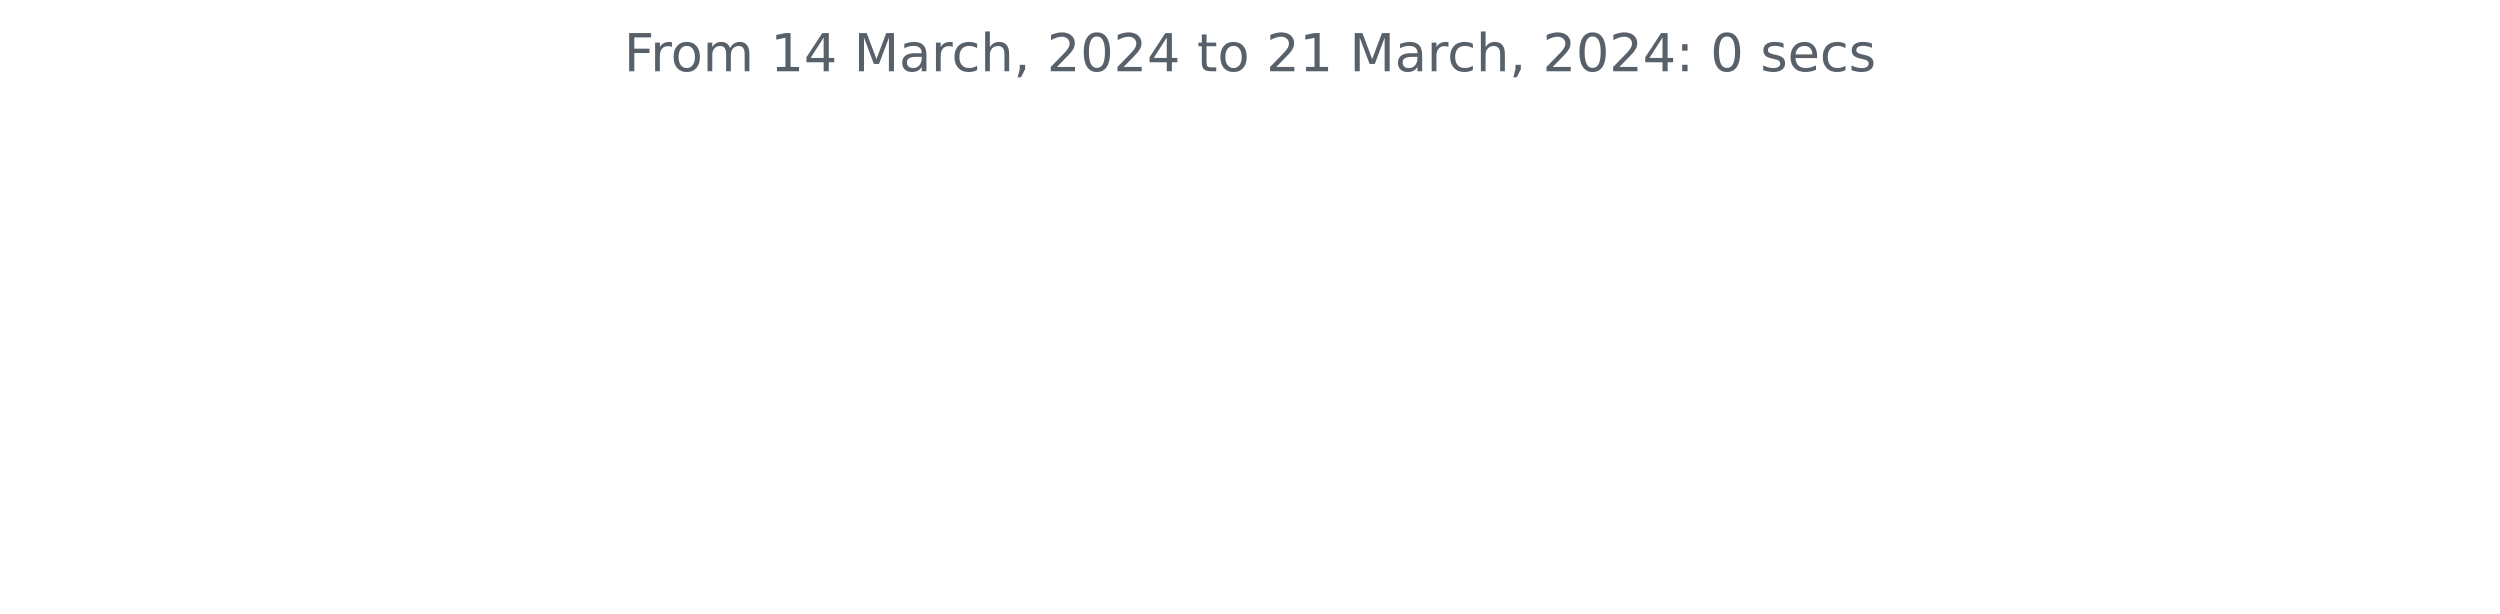
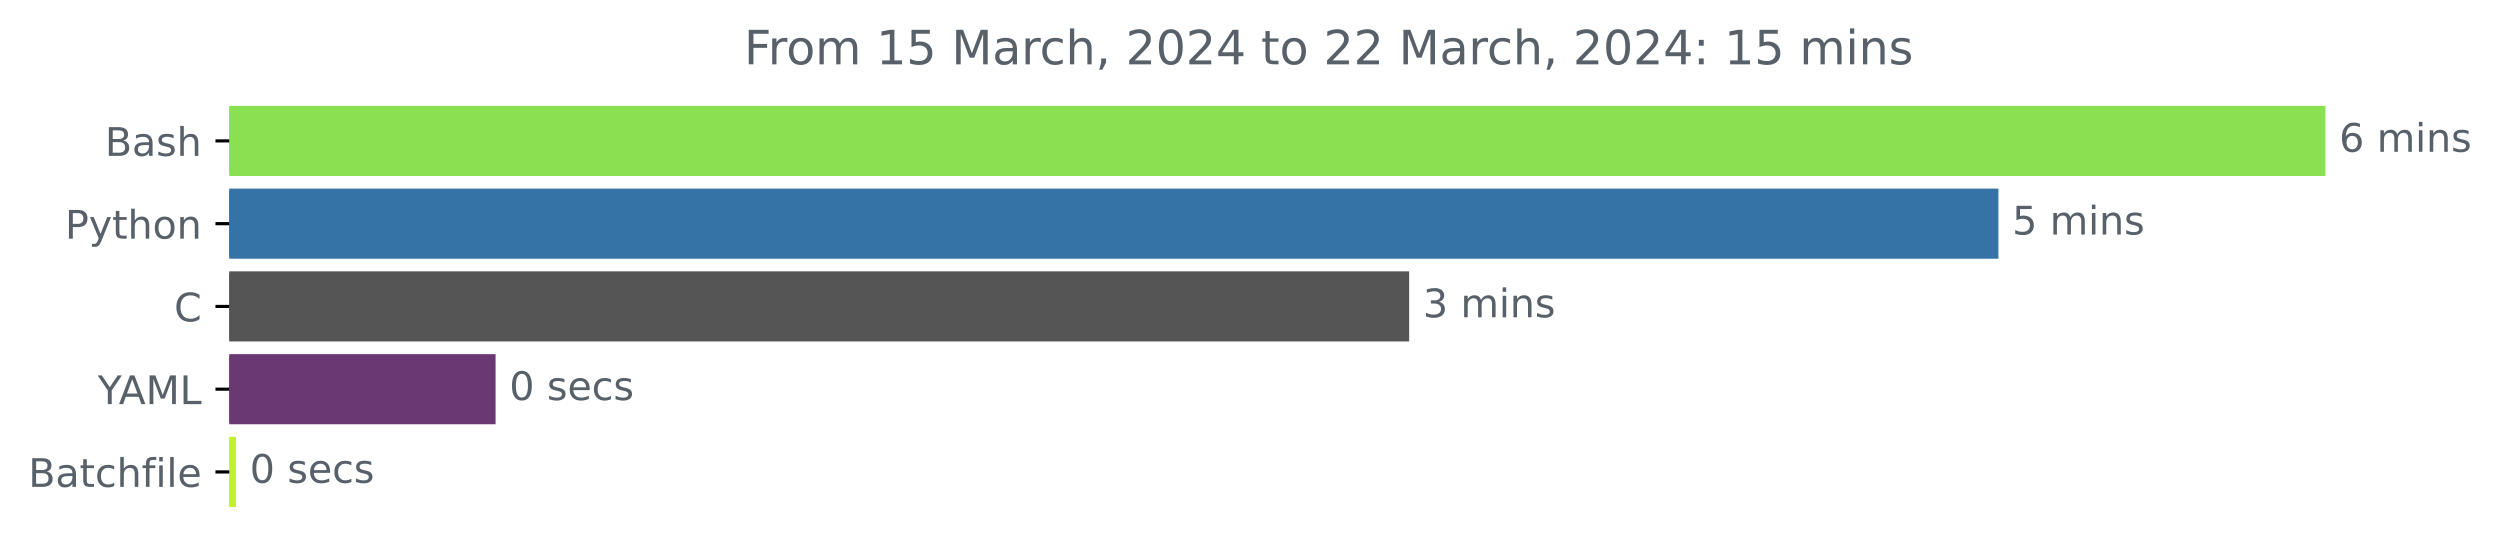
- <svg xmlns="http://www.w3.org/2000/svg" xmlns:xlink="http://www.w3.org/1999/xlink" width="572.4pt" height="140.398pt" viewBox="0 0 572.4 140.398" version="1.1">
+ <svg xmlns="http://www.w3.org/2000/svg" xmlns:xlink="http://www.w3.org/1999/xlink" width="634.41pt" height="140.398pt" viewBox="0 0 634.41 140.398" version="1.1">
  <defs>
    <style type="text/css">*{stroke-linejoin: round; stroke-linecap: butt}</style>
  </defs>
  <g id="figure_1">
    <g id="patch_1">
-       <path d="M 0 140.398  L 572.4 140.398  L 572.4 0  L 0 0  L 0 140.398  z " style="fill: none" />
+       <path d="M -0 140.398  L 634.41 140.398  L 634.41 0  L -0 0  L -0 140.398  z " style="fill: none" />
    </g>
    <g id="axes_1">
+       <g id="patch_2">
+         <path d="M 58.175 27.358  L 589.604 27.358  L 589.604 44.158  L 58.175 44.158  z " clip-path="url(#p87942c7ee5)" style="fill: #89e051; stroke: #89e051; stroke-linejoin: miter" />
+       </g>
+       <g id="patch_3">
+         <path d="M 58.175 48.358  L 506.623 48.358  L 506.623 65.158  L 58.175 65.158  z " clip-path="url(#p87942c7ee5)" style="fill: #3572a5; stroke: #3572a5; stroke-linejoin: miter" />
+       </g>
+       <g id="patch_4">
+         <path d="M 58.175 69.358  L 357.095 69.358  L 357.095 86.158  L 58.175 86.158  z " clip-path="url(#p87942c7ee5)" style="fill: #555555; stroke: #555555; stroke-linejoin: miter" />
+       </g>
+       <g id="patch_5">
+         <path d="M 58.175 90.358  L 125.26 90.358  L 125.26 107.158  L 58.175 107.158  z " clip-path="url(#p87942c7ee5)" style="fill: #6a3872; stroke: #6a3872; stroke-linejoin: miter" />
+       </g>
+       <g id="patch_6">
+         <path d="M 58.175 111.358  L 59.387 111.358  L 59.387 128.158  L 58.175 128.158  z " clip-path="url(#p87942c7ee5)" style="fill: #c1f12e; stroke: #c1f12e; stroke-linejoin: miter" />
+       </g>
      <g id="matplotlib.axis_1" />
-       <g id="matplotlib.axis_2" />
-       <g id="text_1">
-         <g style="fill: #586069" transform="translate(142.8731 16.31812)scale(0.12 -0.12)">
+       <g id="matplotlib.axis_2">
+         <g id="ytick_1">
+           <g id="line2d_1">
+             <defs>
+               <path id="m6f14ac1c47" d="M 0 0  L -3.5 0  " style="stroke: #000000; stroke-width: 0.8" />
+             </defs>
+             <g>
+               <use xlink:href="#m6f14ac1c47" x="58.175" y="35.758" style="stroke: #000000; stroke-width: 0.8" />
+             </g>
+           </g>
+           <g id="text_1">
+             <g style="fill: #586069" transform="translate(26.63906 39.55734)scale(0.1 -0.1)">
+               <defs>
+                 <path id="DejaVuSans-42" d="M 1259 2228  L 1259 519  L 2272 519  Q 2781 519 3026 730  Q 3272 941 3272 1375  Q 3272 1813 3026 2020  Q 2781 2228 2272 2228  L 1259 2228  z M 1259 4147  L 1259 2741  L 2194 2741  Q 2656 2741 2882 2914  Q 3109 3088 3109 3444  Q 3109 3797 2882 3972  Q 2656 4147 2194 4147  L 1259 4147  z M 628 4666  L 2241 4666  Q 2963 4666 3353 4366  Q 3744 4066 3744 3513  Q 3744 3084 3544 2831  Q 3344 2578 2956 2516  Q 3422 2416 3680 2098  Q 3938 1781 3938 1306  Q 3938 681 3513 340  Q 3088 0 2303 0  L 628 0  L 628 4666  z " transform="scale(0.015625)" />
+                 <path id="DejaVuSans-61" d="M 2194 1759  Q 1497 1759 1228 1600  Q 959 1441 959 1056  Q 959 750 1161 570  Q 1363 391 1709 391  Q 2188 391 2477 730  Q 2766 1069 2766 1631  L 2766 1759  L 2194 1759  z M 3341 1997  L 3341 0  L 2766 0  L 2766 531  Q 2569 213 2275 61  Q 1981 -91 1556 -91  Q 1019 -91 701 211  Q 384 513 384 1019  Q 384 1609 779 1909  Q 1175 2209 1959 2209  L 2766 2209  L 2766 2266  Q 2766 2663 2505 2880  Q 2244 3097 1772 3097  Q 1472 3097 1187 3025  Q 903 2953 641 2809  L 641 3341  Q 956 3463 1253 3523  Q 1550 3584 1831 3584  Q 2591 3584 2966 3190  Q 3341 2797 3341 1997  z " transform="scale(0.015625)" />
+                 <path id="DejaVuSans-73" d="M 2834 3397  L 2834 2853  Q 2591 2978 2328 3040  Q 2066 3103 1784 3103  Q 1356 3103 1142 2972  Q 928 2841 928 2578  Q 928 2378 1081 2264  Q 1234 2150 1697 2047  L 1894 2003  Q 2506 1872 2764 1633  Q 3022 1394 3022 966  Q 3022 478 2636 193  Q 2250 -91 1575 -91  Q 1294 -91 989 -36  Q 684 19 347 128  L 347 722  Q 666 556 975 473  Q 1284 391 1588 391  Q 1994 391 2212 530  Q 2431 669 2431 922  Q 2431 1156 2273 1281  Q 2116 1406 1581 1522  L 1381 1569  Q 847 1681 609 1914  Q 372 2147 372 2553  Q 372 3047 722 3315  Q 1072 3584 1716 3584  Q 2034 3584 2315 3537  Q 2597 3491 2834 3397  z " transform="scale(0.015625)" />
+                 <path id="DejaVuSans-68" d="M 3513 2113  L 3513 0  L 2938 0  L 2938 2094  Q 2938 2591 2744 2837  Q 2550 3084 2163 3084  Q 1697 3084 1428 2787  Q 1159 2491 1159 1978  L 1159 0  L 581 0  L 581 4863  L 1159 4863  L 1159 2956  Q 1366 3272 1645 3428  Q 1925 3584 2291 3584  Q 2894 3584 3203 3211  Q 3513 2838 3513 2113  z " transform="scale(0.015625)" />
+               </defs>
+               <use xlink:href="#DejaVuSans-42" />
+               <use xlink:href="#DejaVuSans-61" x="68.604" />
+               <use xlink:href="#DejaVuSans-73" x="129.883" />
+               <use xlink:href="#DejaVuSans-68" x="181.982" />
+             </g>
+           </g>
+         </g>
+         <g id="ytick_2">
+           <g id="line2d_2">
+             <g>
+               <use xlink:href="#m6f14ac1c47" x="58.175" y="56.758" style="stroke: #000000; stroke-width: 0.8" />
+             </g>
+           </g>
+           <g id="text_2">
+             <g style="fill: #586069" transform="translate(16.5125 60.55734)scale(0.1 -0.1)">
+               <defs>
+                 <path id="DejaVuSans-50" d="M 1259 4147  L 1259 2394  L 2053 2394  Q 2494 2394 2734 2622  Q 2975 2850 2975 3272  Q 2975 3691 2734 3919  Q 2494 4147 2053 4147  L 1259 4147  z M 628 4666  L 2053 4666  Q 2838 4666 3239 4311  Q 3641 3956 3641 3272  Q 3641 2581 3239 2228  Q 2838 1875 2053 1875  L 1259 1875  L 1259 0  L 628 0  L 628 4666  z " transform="scale(0.015625)" />
+                 <path id="DejaVuSans-79" d="M 2059 -325  Q 1816 -950 1584 -1140  Q 1353 -1331 966 -1331  L 506 -1331  L 506 -850  L 844 -850  Q 1081 -850 1212 -737  Q 1344 -625 1503 -206  L 1606 56  L 191 3500  L 800 3500  L 1894 763  L 2988 3500  L 3597 3500  L 2059 -325  z " transform="scale(0.015625)" />
+                 <path id="DejaVuSans-74" d="M 1172 4494  L 1172 3500  L 2356 3500  L 2356 3053  L 1172 3053  L 1172 1153  Q 1172 725 1289 603  Q 1406 481 1766 481  L 2356 481  L 2356 0  L 1766 0  Q 1100 0 847 248  Q 594 497 594 1153  L 594 3053  L 172 3053  L 172 3500  L 594 3500  L 594 4494  L 1172 4494  z " transform="scale(0.015625)" />
+                 <path id="DejaVuSans-6f" d="M 1959 3097  Q 1497 3097 1228 2736  Q 959 2375 959 1747  Q 959 1119 1226 758  Q 1494 397 1959 397  Q 2419 397 2687 759  Q 2956 1122 2956 1747  Q 2956 2369 2687 2733  Q 2419 3097 1959 3097  z M 1959 3584  Q 2709 3584 3137 3096  Q 3566 2609 3566 1747  Q 3566 888 3137 398  Q 2709 -91 1959 -91  Q 1206 -91 779 398  Q 353 888 353 1747  Q 353 2609 779 3096  Q 1206 3584 1959 3584  z " transform="scale(0.015625)" />
+                 <path id="DejaVuSans-6e" d="M 3513 2113  L 3513 0  L 2938 0  L 2938 2094  Q 2938 2591 2744 2837  Q 2550 3084 2163 3084  Q 1697 3084 1428 2787  Q 1159 2491 1159 1978  L 1159 0  L 581 0  L 581 3500  L 1159 3500  L 1159 2956  Q 1366 3272 1645 3428  Q 1925 3584 2291 3584  Q 2894 3584 3203 3211  Q 3513 2838 3513 2113  z " transform="scale(0.015625)" />
+               </defs>
+               <use xlink:href="#DejaVuSans-50" />
+               <use xlink:href="#DejaVuSans-79" x="60.303" />
+               <use xlink:href="#DejaVuSans-74" x="119.482" />
+               <use xlink:href="#DejaVuSans-68" x="158.691" />
+               <use xlink:href="#DejaVuSans-6f" x="222.07" />
+               <use xlink:href="#DejaVuSans-6e" x="283.252" />
+             </g>
+           </g>
+         </g>
+         <g id="ytick_3">
+           <g id="line2d_3">
+             <g>
+               <use xlink:href="#m6f14ac1c47" x="58.175" y="77.758" style="stroke: #000000; stroke-width: 0.8" />
+             </g>
+           </g>
+           <g id="text_3">
+             <g style="fill: #586069" transform="translate(44.19219 81.55734)scale(0.1 -0.1)">
+               <defs>
+                 <path id="DejaVuSans-43" d="M 4122 4306  L 4122 3641  Q 3803 3938 3442 4084  Q 3081 4231 2675 4231  Q 1875 4231 1450 3742  Q 1025 3253 1025 2328  Q 1025 1406 1450 917  Q 1875 428 2675 428  Q 3081 428 3442 575  Q 3803 722 4122 1019  L 4122 359  Q 3791 134 3420 21  Q 3050 -91 2638 -91  Q 1578 -91 968 557  Q 359 1206 359 2328  Q 359 3453 968 4101  Q 1578 4750 2638 4750  Q 3056 4750 3426 4639  Q 3797 4528 4122 4306  z " transform="scale(0.015625)" />
+               </defs>
+               <use xlink:href="#DejaVuSans-43" />
+             </g>
+           </g>
+         </g>
+         <g id="ytick_4">
+           <g id="line2d_4">
+             <g>
+               <use xlink:href="#m6f14ac1c47" x="58.175" y="98.758" style="stroke: #000000; stroke-width: 0.8" />
+             </g>
+           </g>
+           <g id="text_4">
+             <g style="fill: #586069" transform="translate(24.80156 102.5573)scale(0.1 -0.1)">
+               <defs>
+                 <path id="DejaVuSans-59" d="M -13 4666  L 666 4666  L 1959 2747  L 3244 4666  L 3922 4666  L 2272 2222  L 2272 0  L 1638 0  L 1638 2222  L -13 4666  z " transform="scale(0.015625)" />
+                 <path id="DejaVuSans-41" d="M 2188 4044  L 1331 1722  L 3047 1722  L 2188 4044  z M 1831 4666  L 2547 4666  L 4325 0  L 3669 0  L 3244 1197  L 1141 1197  L 716 0  L 50 0  L 1831 4666  z " transform="scale(0.015625)" />
+                 <path id="DejaVuSans-4d" d="M 628 4666  L 1569 4666  L 2759 1491  L 3956 4666  L 4897 4666  L 4897 0  L 4281 0  L 4281 4097  L 3078 897  L 2444 897  L 1241 4097  L 1241 0  L 628 0  L 628 4666  z " transform="scale(0.015625)" />
+                 <path id="DejaVuSans-4c" d="M 628 4666  L 1259 4666  L 1259 531  L 3531 531  L 3531 0  L 628 0  L 628 4666  z " transform="scale(0.015625)" />
+               </defs>
+               <use xlink:href="#DejaVuSans-59" />
+               <use xlink:href="#DejaVuSans-41" x="53.334" />
+               <use xlink:href="#DejaVuSans-4d" x="121.742" />
+               <use xlink:href="#DejaVuSans-4c" x="208.021" />
+             </g>
+           </g>
+         </g>
+         <g id="ytick_5">
+           <g id="line2d_5">
+             <g>
+               <use xlink:href="#m6f14ac1c47" x="58.175" y="119.758" style="stroke: #000000; stroke-width: 0.8" />
+             </g>
+           </g>
+           <g id="text_5">
+             <g style="fill: #586069" transform="translate(7.2 123.5573)scale(0.1 -0.1)">
+               <defs>
+                 <path id="DejaVuSans-63" d="M 3122 3366  L 3122 2828  Q 2878 2963 2633 3030  Q 2388 3097 2138 3097  Q 1578 3097 1268 2742  Q 959 2388 959 1747  Q 959 1106 1268 751  Q 1578 397 2138 397  Q 2388 397 2633 464  Q 2878 531 3122 666  L 3122 134  Q 2881 22 2623 -34  Q 2366 -91 2075 -91  Q 1284 -91 818 406  Q 353 903 353 1747  Q 353 2603 823 3093  Q 1294 3584 2113 3584  Q 2378 3584 2631 3529  Q 2884 3475 3122 3366  z " transform="scale(0.015625)" />
+                 <path id="DejaVuSans-66" d="M 2375 4863  L 2375 4384  L 1825 4384  Q 1516 4384 1395 4259  Q 1275 4134 1275 3809  L 1275 3500  L 2222 3500  L 2222 3053  L 1275 3053  L 1275 0  L 697 0  L 697 3053  L 147 3053  L 147 3500  L 697 3500  L 697 3744  Q 697 4328 969 4595  Q 1241 4863 1831 4863  L 2375 4863  z " transform="scale(0.015625)" />
+                 <path id="DejaVuSans-69" d="M 603 3500  L 1178 3500  L 1178 0  L 603 0  L 603 3500  z M 603 4863  L 1178 4863  L 1178 4134  L 603 4134  L 603 4863  z " transform="scale(0.015625)" />
+                 <path id="DejaVuSans-6c" d="M 603 4863  L 1178 4863  L 1178 0  L 603 0  L 603 4863  z " transform="scale(0.015625)" />
+                 <path id="DejaVuSans-65" d="M 3597 1894  L 3597 1613  L 953 1613  Q 991 1019 1311 708  Q 1631 397 2203 397  Q 2534 397 2845 478  Q 3156 559 3463 722  L 3463 178  Q 3153 47 2828 -22  Q 2503 -91 2169 -91  Q 1331 -91 842 396  Q 353 884 353 1716  Q 353 2575 817 3079  Q 1281 3584 2069 3584  Q 2775 3584 3186 3129  Q 3597 2675 3597 1894  z M 3022 2063  Q 3016 2534 2758 2815  Q 2500 3097 2075 3097  Q 1594 3097 1305 2825  Q 1016 2553 972 2059  L 3022 2063  z " transform="scale(0.015625)" />
+               </defs>
+               <use xlink:href="#DejaVuSans-42" />
+               <use xlink:href="#DejaVuSans-61" x="68.604" />
+               <use xlink:href="#DejaVuSans-74" x="129.883" />
+               <use xlink:href="#DejaVuSans-63" x="169.092" />
+               <use xlink:href="#DejaVuSans-68" x="224.072" />
+               <use xlink:href="#DejaVuSans-66" x="287.451" />
+               <use xlink:href="#DejaVuSans-69" x="322.656" />
+               <use xlink:href="#DejaVuSans-6c" x="350.439" />
+               <use xlink:href="#DejaVuSans-65" x="378.223" />
+             </g>
+           </g>
+         </g>
+       </g>
+       <g id="text_6">
+         <g style="fill: #586069" transform="translate(593.6036 38.5175)scale(0.1 -0.1)">
+           <defs>
+             <path id="DejaVuSans-36" d="M 2113 2584  Q 1688 2584 1439 2293  Q 1191 2003 1191 1497  Q 1191 994 1439 701  Q 1688 409 2113 409  Q 2538 409 2786 701  Q 3034 994 3034 1497  Q 3034 2003 2786 2293  Q 2538 2584 2113 2584  z M 3366 4563  L 3366 3988  Q 3128 4100 2886 4159  Q 2644 4219 2406 4219  Q 1781 4219 1451 3797  Q 1122 3375 1075 2522  Q 1259 2794 1537 2939  Q 1816 3084 2150 3084  Q 2853 3084 3261 2657  Q 3669 2231 3669 1497  Q 3669 778 3244 343  Q 2819 -91 2113 -91  Q 1303 -91 875 529  Q 447 1150 447 2328  Q 447 3434 972 4092  Q 1497 4750 2381 4750  Q 2619 4750 2861 4703  Q 3103 4656 3366 4563  z " transform="scale(0.015625)" />
+             <path id="DejaVuSans-20" transform="scale(0.015625)" />
+             <path id="DejaVuSans-6d" d="M 3328 2828  Q 3544 3216 3844 3400  Q 4144 3584 4550 3584  Q 5097 3584 5394 3201  Q 5691 2819 5691 2113  L 5691 0  L 5113 0  L 5113 2094  Q 5113 2597 4934 2840  Q 4756 3084 4391 3084  Q 3944 3084 3684 2787  Q 3425 2491 3425 1978  L 3425 0  L 2847 0  L 2847 2094  Q 2847 2600 2669 2842  Q 2491 3084 2119 3084  Q 1678 3084 1418 2786  Q 1159 2488 1159 1978  L 1159 0  L 581 0  L 581 3500  L 1159 3500  L 1159 2956  Q 1356 3278 1631 3431  Q 1906 3584 2284 3584  Q 2666 3584 2933 3390  Q 3200 3197 3328 2828  z " transform="scale(0.015625)" />
+           </defs>
+           <use xlink:href="#DejaVuSans-36" />
+           <use xlink:href="#DejaVuSans-20" x="63.623" />
+           <use xlink:href="#DejaVuSans-6d" x="95.41" />
+           <use xlink:href="#DejaVuSans-69" x="192.822" />
+           <use xlink:href="#DejaVuSans-6e" x="220.605" />
+           <use xlink:href="#DejaVuSans-73" x="283.984" />
+         </g>
+       </g>
+       <g id="text_7">
+         <g style="fill: #586069" transform="translate(510.6226 59.5175)scale(0.1 -0.1)">
+           <defs>
+             <path id="DejaVuSans-35" d="M 691 4666  L 3169 4666  L 3169 4134  L 1269 4134  L 1269 2991  Q 1406 3038 1543 3061  Q 1681 3084 1819 3084  Q 2600 3084 3056 2656  Q 3513 2228 3513 1497  Q 3513 744 3044 326  Q 2575 -91 1722 -91  Q 1428 -91 1123 -41  Q 819 9 494 109  L 494 744  Q 775 591 1075 516  Q 1375 441 1709 441  Q 2250 441 2565 725  Q 2881 1009 2881 1497  Q 2881 1984 2565 2268  Q 2250 2553 1709 2553  Q 1456 2553 1204 2497  Q 953 2441 691 2322  L 691 4666  z " transform="scale(0.015625)" />
+           </defs>
+           <use xlink:href="#DejaVuSans-35" />
+           <use xlink:href="#DejaVuSans-20" x="63.623" />
+           <use xlink:href="#DejaVuSans-6d" x="95.41" />
+           <use xlink:href="#DejaVuSans-69" x="192.822" />
+           <use xlink:href="#DejaVuSans-6e" x="220.605" />
+           <use xlink:href="#DejaVuSans-73" x="283.984" />
+         </g>
+       </g>
+       <g id="text_8">
+         <g style="fill: #586069" transform="translate(361.0952 80.5175)scale(0.1 -0.1)">
+           <defs>
+             <path id="DejaVuSans-33" d="M 2597 2516  Q 3050 2419 3304 2112  Q 3559 1806 3559 1356  Q 3559 666 3084 287  Q 2609 -91 1734 -91  Q 1441 -91 1130 -33  Q 819 25 488 141  L 488 750  Q 750 597 1062 519  Q 1375 441 1716 441  Q 2309 441 2620 675  Q 2931 909 2931 1356  Q 2931 1769 2642 2001  Q 2353 2234 1838 2234  L 1294 2234  L 1294 2753  L 1863 2753  Q 2328 2753 2575 2939  Q 2822 3125 2822 3475  Q 2822 3834 2567 4026  Q 2313 4219 1838 4219  Q 1578 4219 1281 4162  Q 984 4106 628 3988  L 628 4550  Q 988 4650 1302 4700  Q 1616 4750 1894 4750  Q 2613 4750 3031 4423  Q 3450 4097 3450 3541  Q 3450 3153 3228 2886  Q 3006 2619 2597 2516  z " transform="scale(0.015625)" />
+           </defs>
+           <use xlink:href="#DejaVuSans-33" />
+           <use xlink:href="#DejaVuSans-20" x="63.623" />
+           <use xlink:href="#DejaVuSans-6d" x="95.41" />
+           <use xlink:href="#DejaVuSans-69" x="192.822" />
+           <use xlink:href="#DejaVuSans-6e" x="220.605" />
+           <use xlink:href="#DejaVuSans-73" x="283.984" />
+         </g>
+       </g>
+       <g id="text_9">
+         <g style="fill: #586069" transform="translate(129.2603 101.5175)scale(0.1 -0.1)">
+           <defs>
+             <path id="DejaVuSans-30" d="M 2034 4250  Q 1547 4250 1301 3770  Q 1056 3291 1056 2328  Q 1056 1369 1301 889  Q 1547 409 2034 409  Q 2525 409 2770 889  Q 3016 1369 3016 2328  Q 3016 3291 2770 3770  Q 2525 4250 2034 4250  z M 2034 4750  Q 2819 4750 3233 4129  Q 3647 3509 3647 2328  Q 3647 1150 3233 529  Q 2819 -91 2034 -91  Q 1250 -91 836 529  Q 422 1150 422 2328  Q 422 3509 836 4129  Q 1250 4750 2034 4750  z " transform="scale(0.015625)" />
+           </defs>
+           <use xlink:href="#DejaVuSans-30" />
+           <use xlink:href="#DejaVuSans-20" x="63.623" />
+           <use xlink:href="#DejaVuSans-73" x="95.41" />
+           <use xlink:href="#DejaVuSans-65" x="147.51" />
+           <use xlink:href="#DejaVuSans-63" x="209.033" />
+           <use xlink:href="#DejaVuSans-73" x="264.014" />
+         </g>
+       </g>
+       <g id="text_10">
+         <g style="fill: #586069" transform="translate(63.38739 122.5175)scale(0.1 -0.1)">
+           <use xlink:href="#DejaVuSans-30" />
+           <use xlink:href="#DejaVuSans-20" x="63.623" />
+           <use xlink:href="#DejaVuSans-73" x="95.41" />
+           <use xlink:href="#DejaVuSans-65" x="147.51" />
+           <use xlink:href="#DejaVuSans-63" x="209.033" />
+           <use xlink:href="#DejaVuSans-73" x="264.014" />
+         </g>
+       </g>
+       <g id="text_11">
+         <g style="fill: #586069" transform="translate(188.8334 16.31812)scale(0.12 -0.12)">
          <defs>
            <path id="DejaVuSans-46" d="M 628 4666  L 3309 4666  L 3309 4134  L 1259 4134  L 1259 2759  L 3109 2759  L 3109 2228  L 1259 2228  L 1259 0  L 628 0  L 628 4666  z " transform="scale(0.015625)" />
            <path id="DejaVuSans-72" d="M 2631 2963  Q 2534 3019 2420 3045  Q 2306 3072 2169 3072  Q 1681 3072 1420 2755  Q 1159 2438 1159 1844  L 1159 0  L 581 0  L 581 3500  L 1159 3500  L 1159 2956  Q 1341 3275 1631 3429  Q 1922 3584 2338 3584  Q 2397 3584 2469 3576  Q 2541 3569 2628 3553  L 2631 2963  z " transform="scale(0.015625)" />
-             <path id="DejaVuSans-6f" d="M 1959 3097  Q 1497 3097 1228 2736  Q 959 2375 959 1747  Q 959 1119 1226 758  Q 1494 397 1959 397  Q 2419 397 2687 759  Q 2956 1122 2956 1747  Q 2956 2369 2687 2733  Q 2419 3097 1959 3097  z M 1959 3584  Q 2709 3584 3137 3096  Q 3566 2609 3566 1747  Q 3566 888 3137 398  Q 2709 -91 1959 -91  Q 1206 -91 779 398  Q 353 888 353 1747  Q 353 2609 779 3096  Q 1206 3584 1959 3584  z " transform="scale(0.015625)" />
-             <path id="DejaVuSans-6d" d="M 3328 2828  Q 3544 3216 3844 3400  Q 4144 3584 4550 3584  Q 5097 3584 5394 3201  Q 5691 2819 5691 2113  L 5691 0  L 5113 0  L 5113 2094  Q 5113 2597 4934 2840  Q 4756 3084 4391 3084  Q 3944 3084 3684 2787  Q 3425 2491 3425 1978  L 3425 0  L 2847 0  L 2847 2094  Q 2847 2600 2669 2842  Q 2491 3084 2119 3084  Q 1678 3084 1418 2786  Q 1159 2488 1159 1978  L 1159 0  L 581 0  L 581 3500  L 1159 3500  L 1159 2956  Q 1356 3278 1631 3431  Q 1906 3584 2284 3584  Q 2666 3584 2933 3390  Q 3200 3197 3328 2828  z " transform="scale(0.015625)" />
-             <path id="DejaVuSans-20" transform="scale(0.015625)" />
            <path id="DejaVuSans-31" d="M 794 531  L 1825 531  L 1825 4091  L 703 3866  L 703 4441  L 1819 4666  L 2450 4666  L 2450 531  L 3481 531  L 3481 0  L 794 0  L 794 531  z " transform="scale(0.015625)" />
-             <path id="DejaVuSans-34" d="M 2419 4116  L 825 1625  L 2419 1625  L 2419 4116  z M 2253 4666  L 3047 4666  L 3047 1625  L 3713 1625  L 3713 1100  L 3047 1100  L 3047 0  L 2419 0  L 2419 1100  L 313 1100  L 313 1709  L 2253 4666  z " transform="scale(0.015625)" />
-             <path id="DejaVuSans-4d" d="M 628 4666  L 1569 4666  L 2759 1491  L 3956 4666  L 4897 4666  L 4897 0  L 4281 0  L 4281 4097  L 3078 897  L 2444 897  L 1241 4097  L 1241 0  L 628 0  L 628 4666  z " transform="scale(0.015625)" />
-             <path id="DejaVuSans-61" d="M 2194 1759  Q 1497 1759 1228 1600  Q 959 1441 959 1056  Q 959 750 1161 570  Q 1363 391 1709 391  Q 2188 391 2477 730  Q 2766 1069 2766 1631  L 2766 1759  L 2194 1759  z M 3341 1997  L 3341 0  L 2766 0  L 2766 531  Q 2569 213 2275 61  Q 1981 -91 1556 -91  Q 1019 -91 701 211  Q 384 513 384 1019  Q 384 1609 779 1909  Q 1175 2209 1959 2209  L 2766 2209  L 2766 2266  Q 2766 2663 2505 2880  Q 2244 3097 1772 3097  Q 1472 3097 1187 3025  Q 903 2953 641 2809  L 641 3341  Q 956 3463 1253 3523  Q 1550 3584 1831 3584  Q 2591 3584 2966 3190  Q 3341 2797 3341 1997  z " transform="scale(0.015625)" />
-             <path id="DejaVuSans-63" d="M 3122 3366  L 3122 2828  Q 2878 2963 2633 3030  Q 2388 3097 2138 3097  Q 1578 3097 1268 2742  Q 959 2388 959 1747  Q 959 1106 1268 751  Q 1578 397 2138 397  Q 2388 397 2633 464  Q 2878 531 3122 666  L 3122 134  Q 2881 22 2623 -34  Q 2366 -91 2075 -91  Q 1284 -91 818 406  Q 353 903 353 1747  Q 353 2603 823 3093  Q 1294 3584 2113 3584  Q 2378 3584 2631 3529  Q 2884 3475 3122 3366  z " transform="scale(0.015625)" />
-             <path id="DejaVuSans-68" d="M 3513 2113  L 3513 0  L 2938 0  L 2938 2094  Q 2938 2591 2744 2837  Q 2550 3084 2163 3084  Q 1697 3084 1428 2787  Q 1159 2491 1159 1978  L 1159 0  L 581 0  L 581 4863  L 1159 4863  L 1159 2956  Q 1366 3272 1645 3428  Q 1925 3584 2291 3584  Q 2894 3584 3203 3211  Q 3513 2838 3513 2113  z " transform="scale(0.015625)" />
            <path id="DejaVuSans-2c" d="M 750 794  L 1409 794  L 1409 256  L 897 -744  L 494 -744  L 750 256  L 750 794  z " transform="scale(0.015625)" />
            <path id="DejaVuSans-32" d="M 1228 531  L 3431 531  L 3431 0  L 469 0  L 469 531  Q 828 903 1448 1529  Q 2069 2156 2228 2338  Q 2531 2678 2651 2914  Q 2772 3150 2772 3378  Q 2772 3750 2511 3984  Q 2250 4219 1831 4219  Q 1534 4219 1204 4116  Q 875 4013 500 3803  L 500 4441  Q 881 4594 1212 4672  Q 1544 4750 1819 4750  Q 2544 4750 2975 4387  Q 3406 4025 3406 3419  Q 3406 3131 3298 2873  Q 3191 2616 2906 2266  Q 2828 2175 2409 1742  Q 1991 1309 1228 531  z " transform="scale(0.015625)" />
-             <path id="DejaVuSans-30" d="M 2034 4250  Q 1547 4250 1301 3770  Q 1056 3291 1056 2328  Q 1056 1369 1301 889  Q 1547 409 2034 409  Q 2525 409 2770 889  Q 3016 1369 3016 2328  Q 3016 3291 2770 3770  Q 2525 4250 2034 4250  z M 2034 4750  Q 2819 4750 3233 4129  Q 3647 3509 3647 2328  Q 3647 1150 3233 529  Q 2819 -91 2034 -91  Q 1250 -91 836 529  Q 422 1150 422 2328  Q 422 3509 836 4129  Q 1250 4750 2034 4750  z " transform="scale(0.015625)" />
-             <path id="DejaVuSans-74" d="M 1172 4494  L 1172 3500  L 2356 3500  L 2356 3053  L 1172 3053  L 1172 1153  Q 1172 725 1289 603  Q 1406 481 1766 481  L 2356 481  L 2356 0  L 1766 0  Q 1100 0 847 248  Q 594 497 594 1153  L 594 3053  L 172 3053  L 172 3500  L 594 3500  L 594 4494  L 1172 4494  z " transform="scale(0.015625)" />
+             <path id="DejaVuSans-34" d="M 2419 4116  L 825 1625  L 2419 1625  L 2419 4116  z M 2253 4666  L 3047 4666  L 3047 1625  L 3713 1625  L 3713 1100  L 3047 1100  L 3047 0  L 2419 0  L 2419 1100  L 313 1100  L 313 1709  L 2253 4666  z " transform="scale(0.015625)" />
            <path id="DejaVuSans-3a" d="M 750 794  L 1409 794  L 1409 0  L 750 0  L 750 794  z M 750 3309  L 1409 3309  L 1409 2516  L 750 2516  L 750 3309  z " transform="scale(0.015625)" />
-             <path id="DejaVuSans-73" d="M 2834 3397  L 2834 2853  Q 2591 2978 2328 3040  Q 2066 3103 1784 3103  Q 1356 3103 1142 2972  Q 928 2841 928 2578  Q 928 2378 1081 2264  Q 1234 2150 1697 2047  L 1894 2003  Q 2506 1872 2764 1633  Q 3022 1394 3022 966  Q 3022 478 2636 193  Q 2250 -91 1575 -91  Q 1294 -91 989 -36  Q 684 19 347 128  L 347 722  Q 666 556 975 473  Q 1284 391 1588 391  Q 1994 391 2212 530  Q 2431 669 2431 922  Q 2431 1156 2273 1281  Q 2116 1406 1581 1522  L 1381 1569  Q 847 1681 609 1914  Q 372 2147 372 2553  Q 372 3047 722 3315  Q 1072 3584 1716 3584  Q 2034 3584 2315 3537  Q 2597 3491 2834 3397  z " transform="scale(0.015625)" />
-             <path id="DejaVuSans-65" d="M 3597 1894  L 3597 1613  L 953 1613  Q 991 1019 1311 708  Q 1631 397 2203 397  Q 2534 397 2845 478  Q 3156 559 3463 722  L 3463 178  Q 3153 47 2828 -22  Q 2503 -91 2169 -91  Q 1331 -91 842 396  Q 353 884 353 1716  Q 353 2575 817 3079  Q 1281 3584 2069 3584  Q 2775 3584 3186 3129  Q 3597 2675 3597 1894  z M 3022 2063  Q 3016 2534 2758 2815  Q 2500 3097 2075 3097  Q 1594 3097 1305 2825  Q 1016 2553 972 2059  L 3022 2063  z " transform="scale(0.015625)" />
          </defs>
          <use xlink:href="#DejaVuSans-46" />
          <use xlink:href="#DejaVuSans-72" x="50.27" />
          <use xlink:href="#DejaVuSans-6f" x="89.133" />
          <use xlink:href="#DejaVuSans-6d" x="150.314" />
          <use xlink:href="#DejaVuSans-20" x="247.727" />
          <use xlink:href="#DejaVuSans-31" x="279.514" />
-           <use xlink:href="#DejaVuSans-34" x="343.137" />
+           <use xlink:href="#DejaVuSans-35" x="343.137" />
          <use xlink:href="#DejaVuSans-20" x="406.76" />
          <use xlink:href="#DejaVuSans-4d" x="438.547" />
          <use xlink:href="#DejaVuSans-61" x="524.826" />
          <use xlink:href="#DejaVuSans-72" x="586.105" />
          <use xlink:href="#DejaVuSans-63" x="624.969" />
          <use xlink:href="#DejaVuSans-68" x="679.949" />
          <use xlink:href="#DejaVuSans-2c" x="743.328" />
          <use xlink:href="#DejaVuSans-20" x="775.115" />
          <use xlink:href="#DejaVuSans-32" x="806.902" />
          <use xlink:href="#DejaVuSans-30" x="870.525" />
          <use xlink:href="#DejaVuSans-32" x="934.148" />
          <use xlink:href="#DejaVuSans-34" x="997.771" />
          <use xlink:href="#DejaVuSans-20" x="1061.395" />
          <use xlink:href="#DejaVuSans-74" x="1093.182" />
          <use xlink:href="#DejaVuSans-6f" x="1132.391" />
          <use xlink:href="#DejaVuSans-20" x="1193.572" />
          <use xlink:href="#DejaVuSans-32" x="1225.359" />
-           <use xlink:href="#DejaVuSans-31" x="1288.982" />
+           <use xlink:href="#DejaVuSans-32" x="1288.982" />
          <use xlink:href="#DejaVuSans-20" x="1352.605" />
          <use xlink:href="#DejaVuSans-4d" x="1384.393" />
          <use xlink:href="#DejaVuSans-61" x="1470.672" />
          <use xlink:href="#DejaVuSans-72" x="1531.951" />
          <use xlink:href="#DejaVuSans-63" x="1570.814" />
          <use xlink:href="#DejaVuSans-68" x="1625.795" />
          <use xlink:href="#DejaVuSans-2c" x="1689.174" />
          <use xlink:href="#DejaVuSans-20" x="1720.961" />
          <use xlink:href="#DejaVuSans-32" x="1752.748" />
          <use xlink:href="#DejaVuSans-30" x="1816.371" />
          <use xlink:href="#DejaVuSans-32" x="1879.994" />
          <use xlink:href="#DejaVuSans-34" x="1943.617" />
          <use xlink:href="#DejaVuSans-3a" x="2007.24" />
          <use xlink:href="#DejaVuSans-20" x="2040.932" />
-           <use xlink:href="#DejaVuSans-30" x="2072.719" />
-           <use xlink:href="#DejaVuSans-20" x="2136.342" />
-           <use xlink:href="#DejaVuSans-73" x="2168.129" />
-           <use xlink:href="#DejaVuSans-65" x="2220.229" />
-           <use xlink:href="#DejaVuSans-63" x="2281.752" />
-           <use xlink:href="#DejaVuSans-73" x="2336.732" />
+           <use xlink:href="#DejaVuSans-31" x="2072.719" />
+           <use xlink:href="#DejaVuSans-35" x="2136.342" />
+           <use xlink:href="#DejaVuSans-20" x="2199.965" />
+           <use xlink:href="#DejaVuSans-6d" x="2231.752" />
+           <use xlink:href="#DejaVuSans-69" x="2329.164" />
+           <use xlink:href="#DejaVuSans-6e" x="2356.947" />
+           <use xlink:href="#DejaVuSans-73" x="2420.326" />
        </g>
      </g>
    </g>
  </g>
+   <defs>
+     <clipPath id="p87942c7ee5">
+       <rect x="58.175" y="22.318" width="558" height="110.88" />
+     </clipPath>
+   </defs>
</svg>
